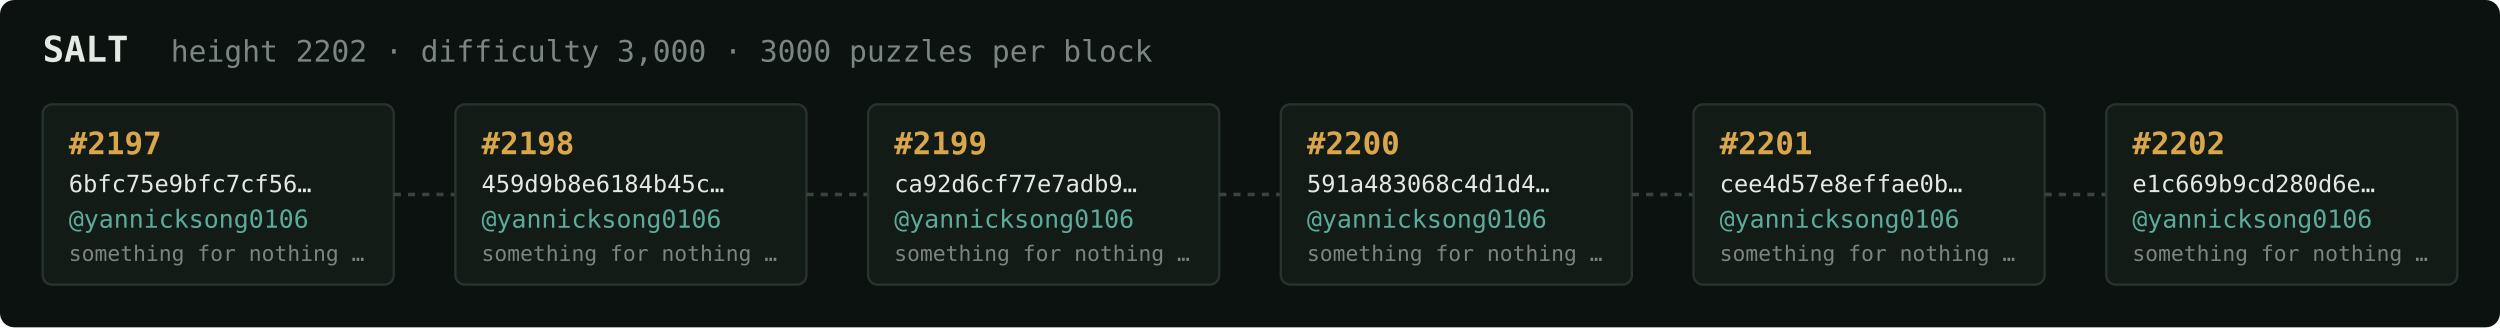
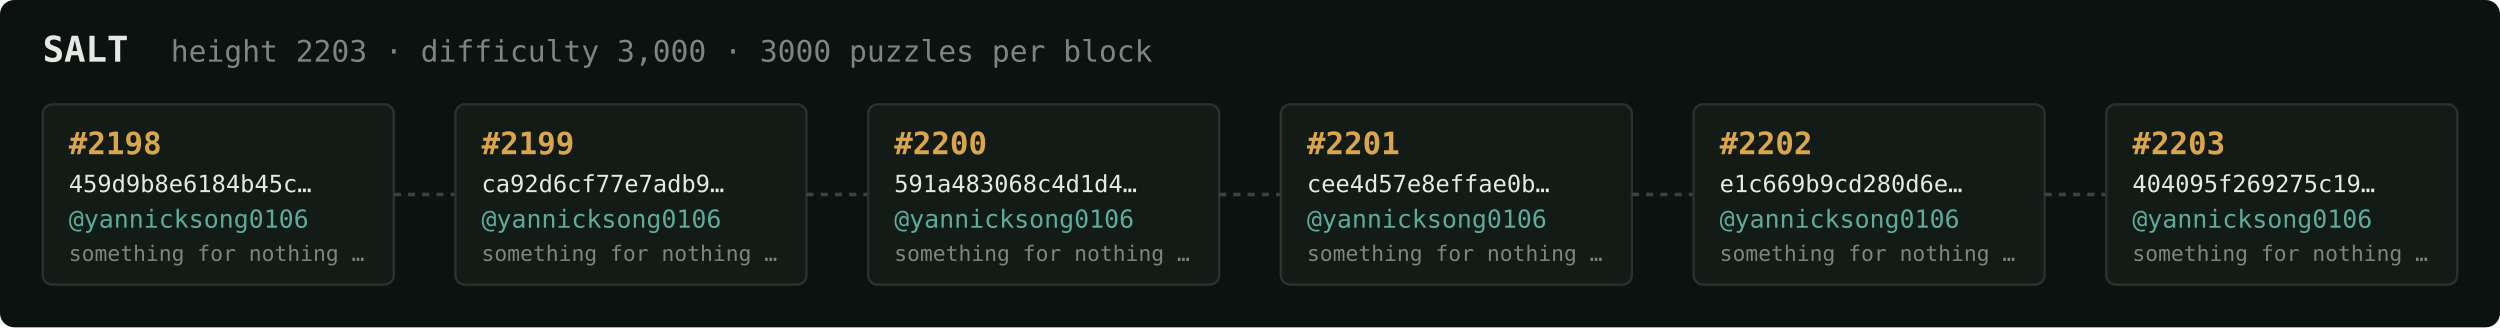
<svg xmlns="http://www.w3.org/2000/svg" width="1054" height="138" viewBox="0 0 1054 138" font-family="ui-monospace,SFMono-Regular,Menlo,monospace">
  <rect fill="#0c1210" width="1054" height="138" rx="6" />
  <text x="18" y="26" fill="#e5e9e3" font-size="15" font-weight="700">SALT</text>
-   <text x="72" y="26" fill="#7a867f" font-size="12.5">height 2202 · difficulty 3,000 · 3000 puzzles per block</text>
+   <text x="72" y="26" fill="#7a867f" font-size="12.5">height 2203 · difficulty 3,000 · 3000 puzzles per block</text>
  <rect x="18" y="44" width="148" height="76" rx="4" fill="#131b17" stroke="#28332e" stroke-width="1" />
-   <text x="29" y="65" fill="#d9a64c" font-size="13" font-weight="700">#2197</text>
-   <text x="29" y="81" fill="#e5e9e3" font-size="10">6bfc75e9bfc7cf56…</text>
+   <text x="29" y="65" fill="#d9a64c" font-size="13" font-weight="700">#2198</text>
+   <text x="29" y="81" fill="#e5e9e3" font-size="10">459d9b8e6184b45c…</text>
  <text x="29" y="96" fill="#5cab9b" font-size="10.5">@yannicksong0106</text>
  <text x="29" y="110" fill="#7a867f" font-size="9">something for nothing …</text>
  <line x1="166" y1="82.0" x2="192" y2="82.0" stroke="#38443e" stroke-width="1.5" stroke-dasharray="3 3" />
  <rect x="192" y="44" width="148" height="76" rx="4" fill="#131b17" stroke="#28332e" stroke-width="1" />
-   <text x="203" y="65" fill="#d9a64c" font-size="13" font-weight="700">#2198</text>
-   <text x="203" y="81" fill="#e5e9e3" font-size="10">459d9b8e6184b45c…</text>
+   <text x="203" y="65" fill="#d9a64c" font-size="13" font-weight="700">#2199</text>
+   <text x="203" y="81" fill="#e5e9e3" font-size="10">ca92d6cf77e7adb9…</text>
  <text x="203" y="96" fill="#5cab9b" font-size="10.5">@yannicksong0106</text>
  <text x="203" y="110" fill="#7a867f" font-size="9">something for nothing …</text>
  <line x1="340" y1="82.0" x2="366" y2="82.0" stroke="#38443e" stroke-width="1.5" stroke-dasharray="3 3" />
  <rect x="366" y="44" width="148" height="76" rx="4" fill="#131b17" stroke="#28332e" stroke-width="1" />
-   <text x="377" y="65" fill="#d9a64c" font-size="13" font-weight="700">#2199</text>
-   <text x="377" y="81" fill="#e5e9e3" font-size="10">ca92d6cf77e7adb9…</text>
+   <text x="377" y="65" fill="#d9a64c" font-size="13" font-weight="700">#2200</text>
+   <text x="377" y="81" fill="#e5e9e3" font-size="10">591a483068c4d1d4…</text>
  <text x="377" y="96" fill="#5cab9b" font-size="10.5">@yannicksong0106</text>
  <text x="377" y="110" fill="#7a867f" font-size="9">something for nothing …</text>
  <line x1="514" y1="82.0" x2="540" y2="82.0" stroke="#38443e" stroke-width="1.5" stroke-dasharray="3 3" />
  <rect x="540" y="44" width="148" height="76" rx="4" fill="#131b17" stroke="#28332e" stroke-width="1" />
-   <text x="551" y="65" fill="#d9a64c" font-size="13" font-weight="700">#2200</text>
-   <text x="551" y="81" fill="#e5e9e3" font-size="10">591a483068c4d1d4…</text>
+   <text x="551" y="65" fill="#d9a64c" font-size="13" font-weight="700">#2201</text>
+   <text x="551" y="81" fill="#e5e9e3" font-size="10">cee4d57e8effae0b…</text>
  <text x="551" y="96" fill="#5cab9b" font-size="10.5">@yannicksong0106</text>
  <text x="551" y="110" fill="#7a867f" font-size="9">something for nothing …</text>
  <line x1="688" y1="82.0" x2="714" y2="82.0" stroke="#38443e" stroke-width="1.5" stroke-dasharray="3 3" />
  <rect x="714" y="44" width="148" height="76" rx="4" fill="#131b17" stroke="#28332e" stroke-width="1" />
-   <text x="725" y="65" fill="#d9a64c" font-size="13" font-weight="700">#2201</text>
-   <text x="725" y="81" fill="#e5e9e3" font-size="10">cee4d57e8effae0b…</text>
+   <text x="725" y="65" fill="#d9a64c" font-size="13" font-weight="700">#2202</text>
+   <text x="725" y="81" fill="#e5e9e3" font-size="10">e1c669b9cd280d6e…</text>
  <text x="725" y="96" fill="#5cab9b" font-size="10.5">@yannicksong0106</text>
  <text x="725" y="110" fill="#7a867f" font-size="9">something for nothing …</text>
  <line x1="862" y1="82.0" x2="888" y2="82.0" stroke="#38443e" stroke-width="1.5" stroke-dasharray="3 3" />
  <rect x="888" y="44" width="148" height="76" rx="4" fill="#131b17" stroke="#28332e" stroke-width="1" />
-   <text x="899" y="65" fill="#d9a64c" font-size="13" font-weight="700">#2202</text>
-   <text x="899" y="81" fill="#e5e9e3" font-size="10">e1c669b9cd280d6e…</text>
+   <text x="899" y="65" fill="#d9a64c" font-size="13" font-weight="700">#2203</text>
+   <text x="899" y="81" fill="#e5e9e3" font-size="10">404095f269275c19…</text>
  <text x="899" y="96" fill="#5cab9b" font-size="10.5">@yannicksong0106</text>
  <text x="899" y="110" fill="#7a867f" font-size="9">something for nothing …</text>
</svg>
